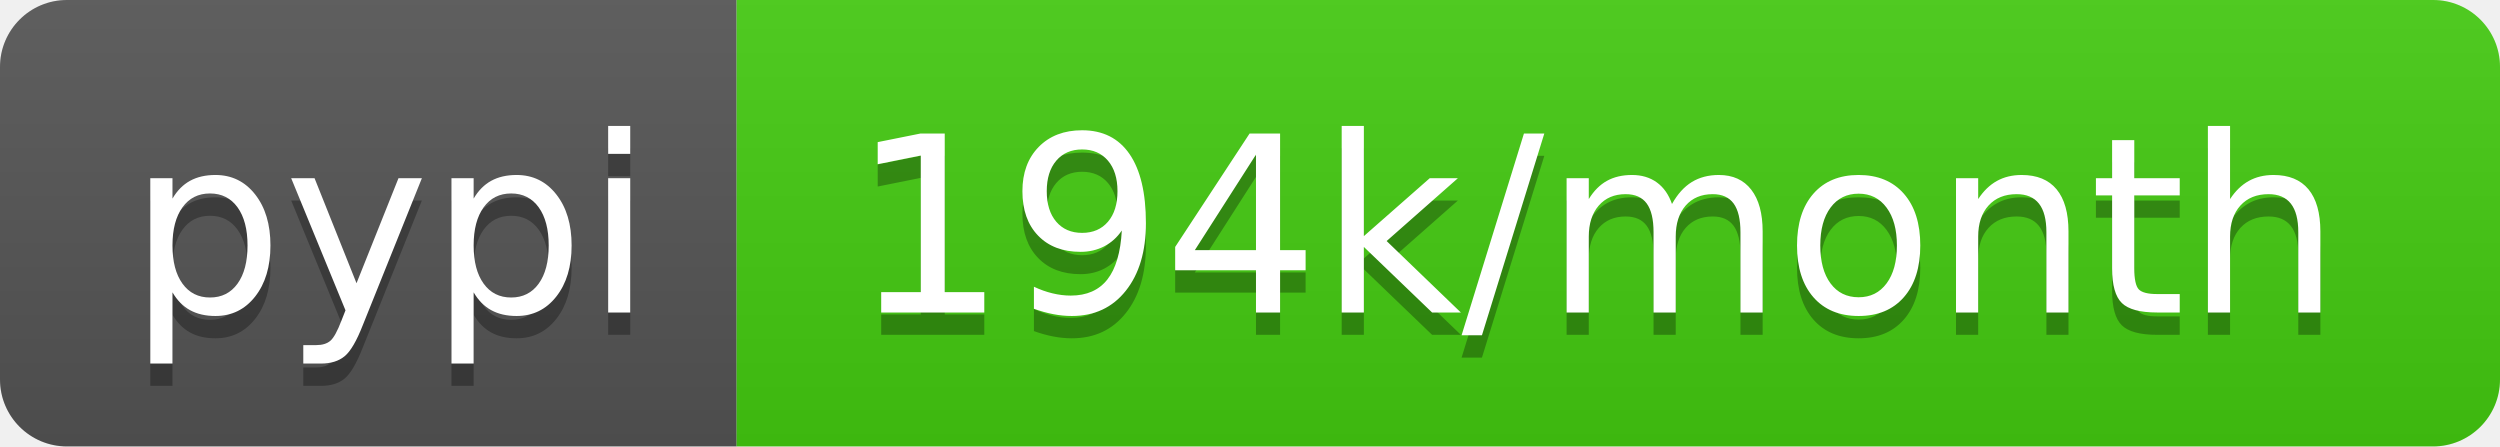
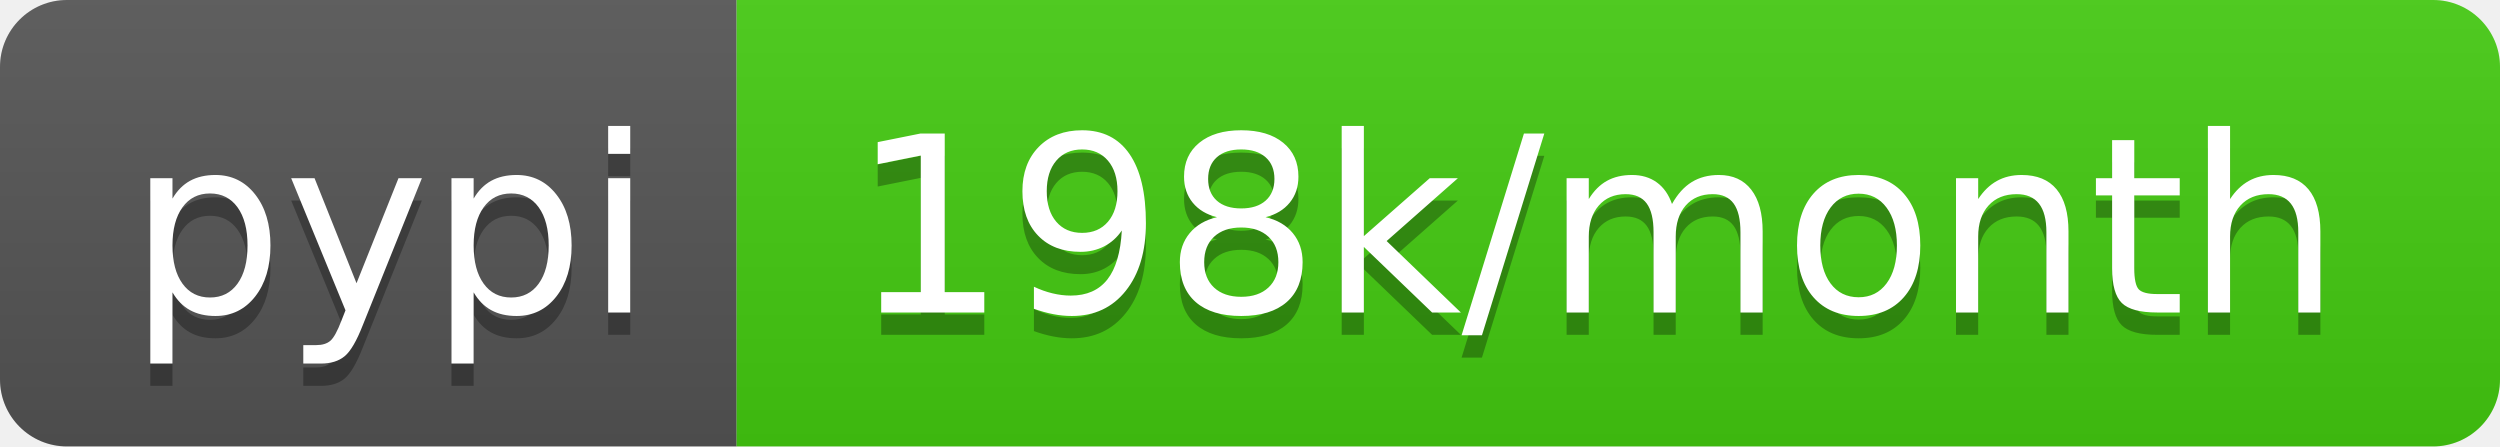
<svg xmlns="http://www.w3.org/2000/svg" width="112" height="20">
  <linearGradient id="b" x2="0" y2="100%">
    <stop offset="0" stop-color="#bbb" stop-opacity=".1" />
    <stop offset="1" stop-opacity=".1" />
  </linearGradient>
  <clipPath id="a">
    <rect width="112" height="20" rx="3" fill="#fff" />
  </clipPath>
  <g clip-path="url(#a)">
    <path fill="#555" d="M0 0h33v20H0z" />
    <path fill="#4c1" d="M33 0h79v20H33z" />
    <path fill="url(#b)" d="M0 0h112v20H0z" />
  </g>
  <g fill="#fff" text-anchor="middle" font-family="DejaVu Sans,Verdana,Geneva,sans-serif" font-size="110">
    <text x="175" y="150" fill="#010101" fill-opacity=".3" transform="scale(.1)" textLength="230">pypi</text>
    <text x="175" y="140" transform="scale(.1)" textLength="230">pypi</text>
-     <text x="715" y="150" fill="#010101" fill-opacity=".3" transform="scale(.1)" textLength="690">194k/month</text>
-     <text x="715" y="140" transform="scale(.1)" textLength="690">194k/month</text>
+     <text x="715" y="150" fill="#010101" fill-opacity=".3" transform="scale(.1)" textLength="690">198k/month</text>
+     <text x="715" y="140" transform="scale(.1)" textLength="690">198k/month</text>
  </g>
</svg>
